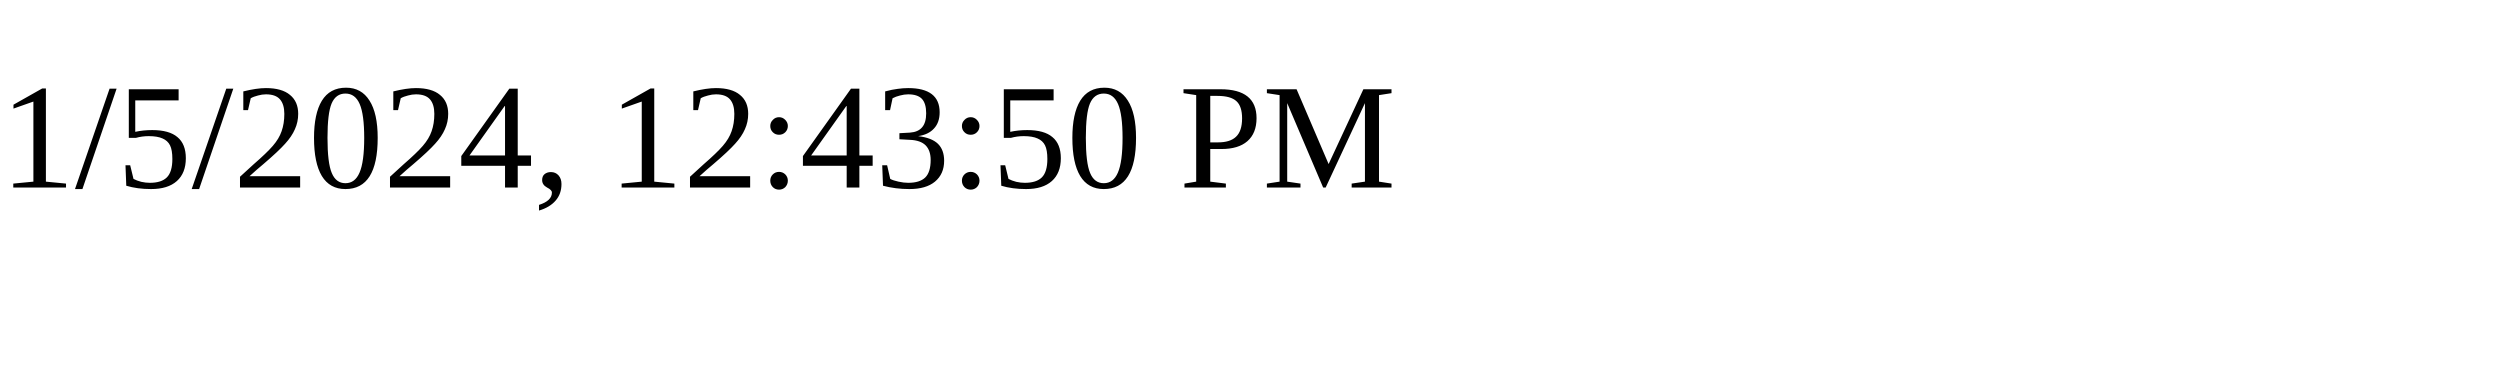
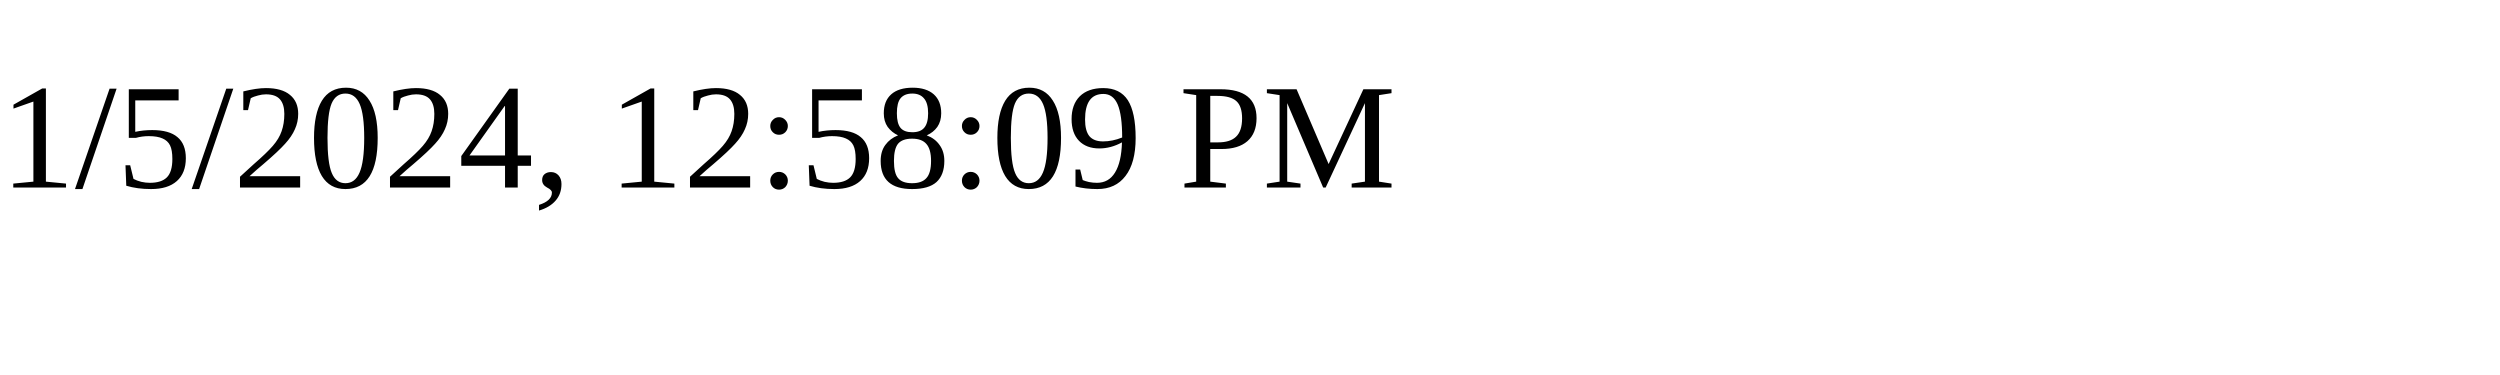
<svg xmlns="http://www.w3.org/2000/svg" height="30" width="200">
-   <text x="0" y="15">1/5/2024, 12:43:50 PM</text>
+   <text x="0" y="15">1/5/2024, 12:58:09 PM</text>
</svg>
